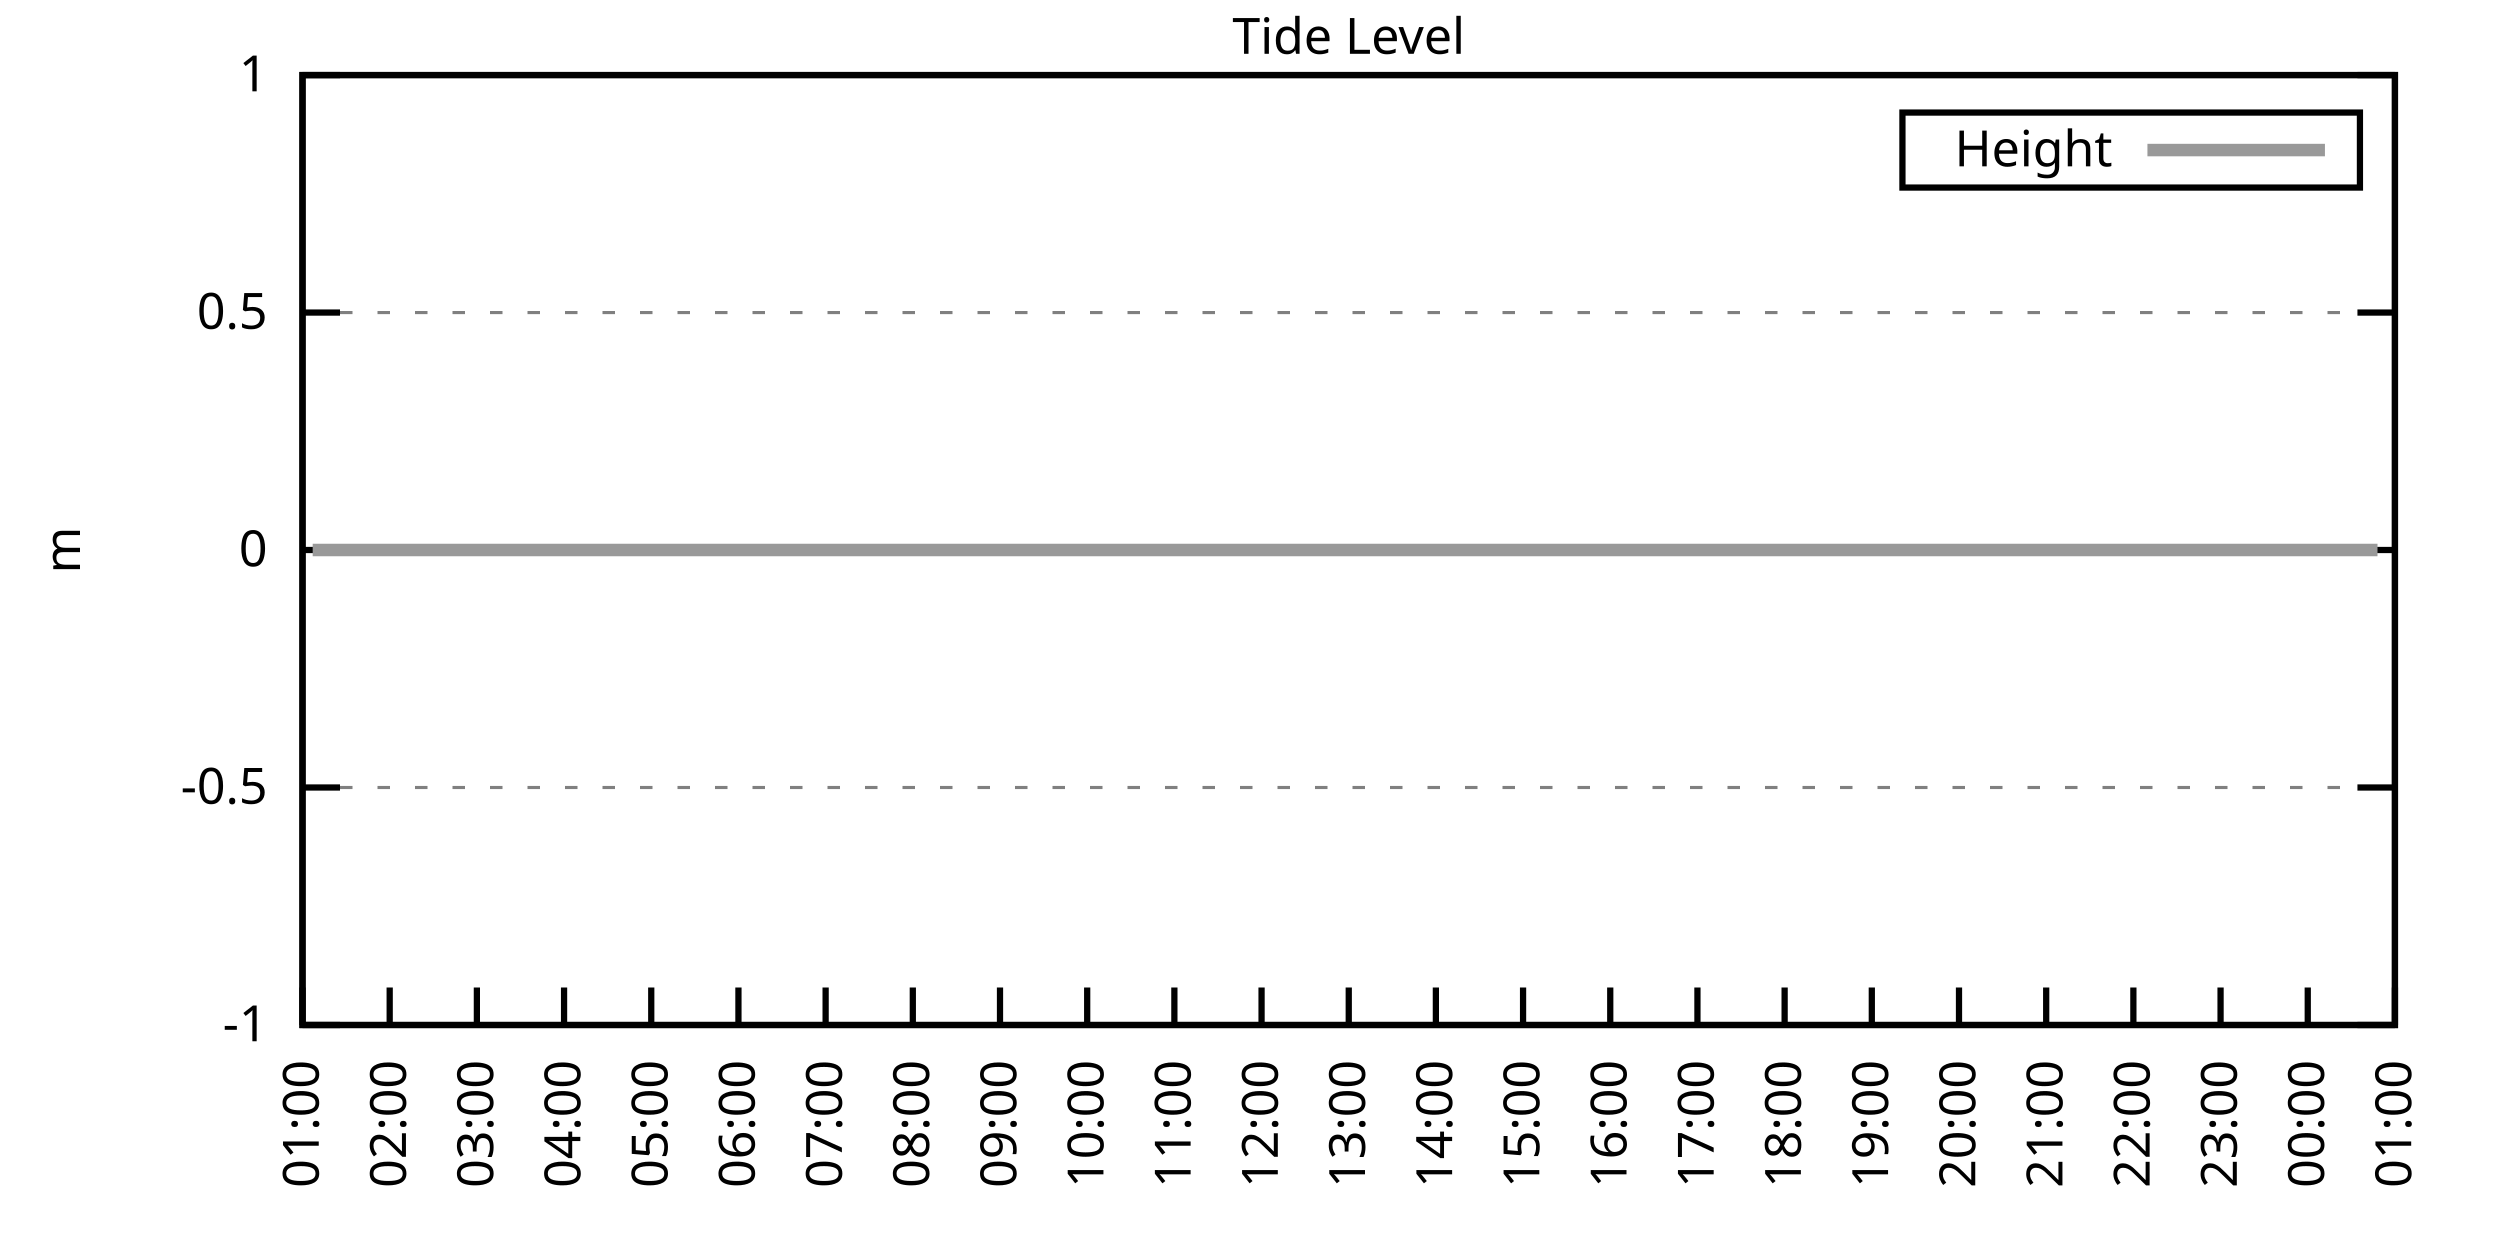
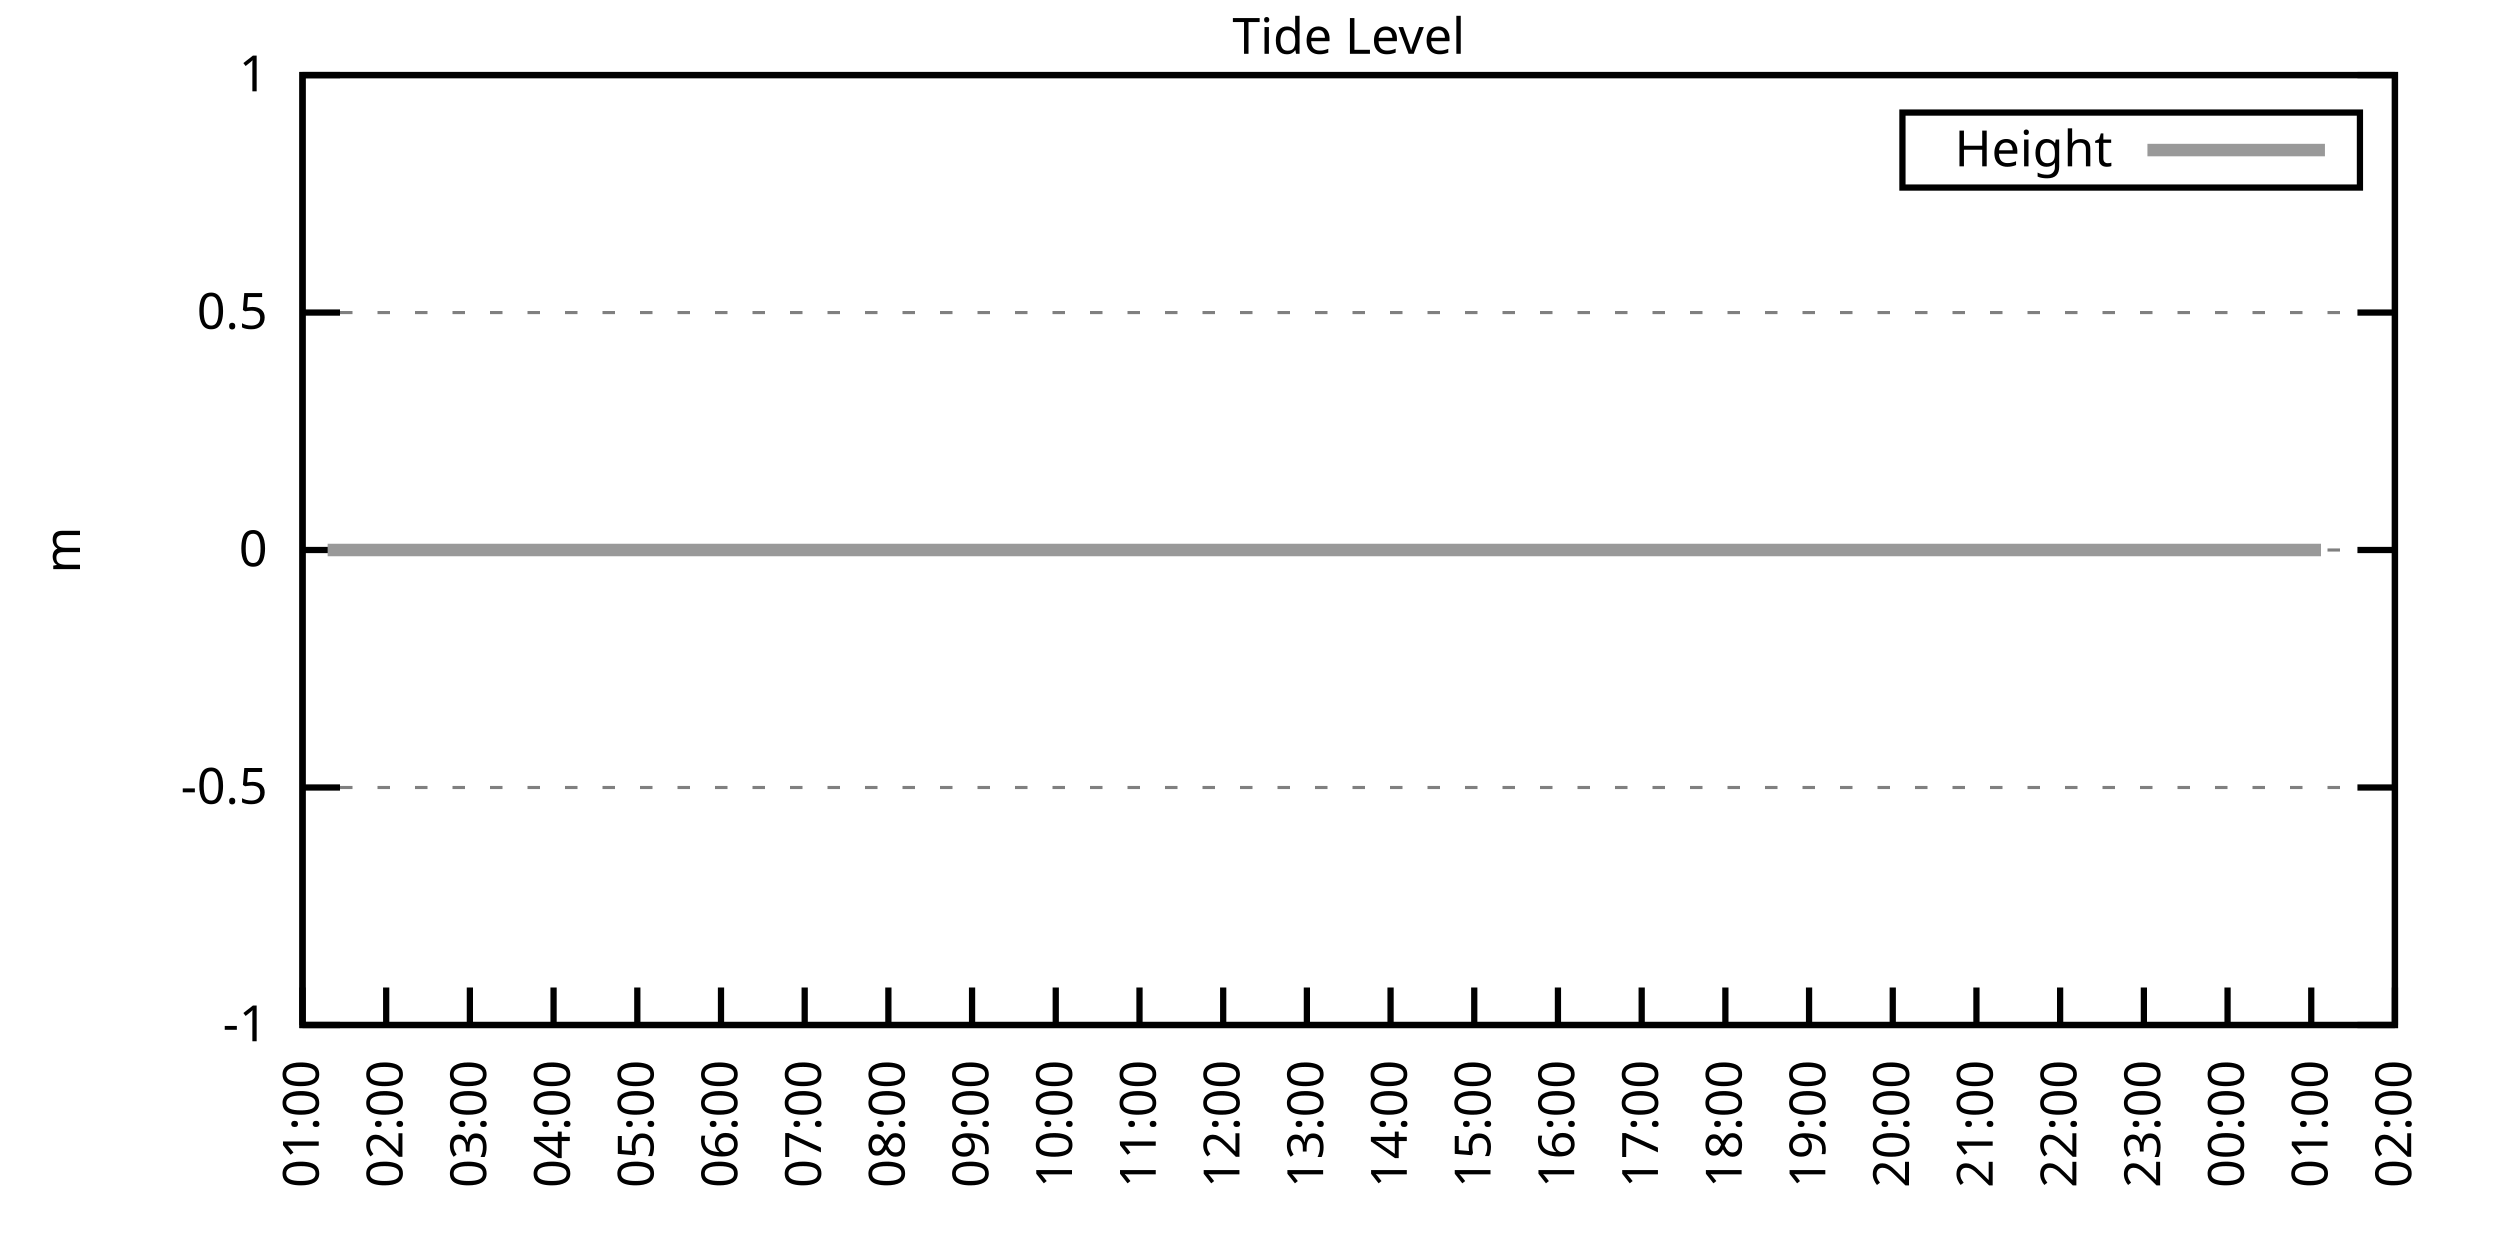
<svg xmlns="http://www.w3.org/2000/svg" xmlns:xlink="http://www.w3.org/1999/xlink" width="400" height="200" viewBox="0 0 400 200">
  <g id="gnuplot_canvas">
    <rect x="0" y="0" width="400" height="200" fill="none" />
    <defs>
      <circle id="gpDot" r="0.5" stroke-width="0.5" stroke="currentColor" />
      <path id="gpPt0" stroke-width="0.333" stroke="currentColor" d="M-1,0 h2 M0,-1 v2" />
      <path id="gpPt1" stroke-width="0.333" stroke="currentColor" d="M-1,-1 L1,1 M1,-1 L-1,1" />
      <path id="gpPt2" stroke-width="0.333" stroke="currentColor" d="M-1,0 L1,0 M0,-1 L0,1 M-1,-1 L1,1 M-1,1 L1,-1" />
      <rect id="gpPt3" stroke-width="0.333" stroke="currentColor" x="-1" y="-1" width="2" height="2" />
      <rect id="gpPt4" stroke-width="0.333" stroke="currentColor" fill="currentColor" x="-1" y="-1" width="2" height="2" />
      <circle id="gpPt5" stroke-width="0.333" stroke="currentColor" cx="0" cy="0" r="1" />
      <use xlink:href="#gpPt5" id="gpPt6" fill="currentColor" stroke="none" />
      <path id="gpPt7" stroke-width="0.333" stroke="currentColor" d="M0,-1.33 L-1.33,0.67 L1.33,0.67 z" />
      <use xlink:href="#gpPt7" id="gpPt8" fill="currentColor" stroke="none" />
      <use xlink:href="#gpPt7" id="gpPt9" stroke="currentColor" transform="rotate(180)" />
      <use xlink:href="#gpPt9" id="gpPt10" fill="currentColor" stroke="none" />
      <use xlink:href="#gpPt3" id="gpPt11" stroke="currentColor" transform="rotate(45)" />
      <use xlink:href="#gpPt11" id="gpPt12" fill="currentColor" stroke="none" />
      <path id="gpPt13" stroke-width="0.333" stroke="currentColor" d="M0,1.330 L1.265,0.411 L0.782,-1.067 L-0.782,-1.076 L-1.265,0.411 z" />
      <use xlink:href="#gpPt13" id="gpPt14" fill="currentColor" stroke="none" />
      <filter id="textbox" filterUnits="objectBoundingBox" x="0" y="0" height="1" width="1">
        <feFlood flood-color="white" flood-opacity="1" result="bgnd" />
        <feComposite in="SourceGraphic" in2="bgnd" operator="atop" />
      </filter>
      <filter id="greybox" filterUnits="objectBoundingBox" x="0" y="0" height="1" width="1">
        <feFlood flood-color="lightgrey" flood-opacity="1" result="grey" />
        <feComposite in="SourceGraphic" in2="grey" operator="atop" />
      </filter>
    </defs>
    <g fill="none" color="white" stroke="currentColor" stroke-width="1.00" stroke-linecap="butt" stroke-linejoin="miter">
</g>
    <g fill="none" color="black" stroke="currentColor" stroke-width="1.00" stroke-linecap="butt" stroke-linejoin="miter">
      <g stroke="none" shape-rendering="crispEdges">
        <polygon fill="rgb(255, 255, 255)" points="48.40,164.00 383.18,164.00 383.18,12.02 48.40,12.02 " />
      </g>
    </g>
    <g fill="none" color="black" stroke="currentColor" stroke-width="1.00" stroke-linecap="butt" stroke-linejoin="miter">
</g>
    <g fill="none" color="black" stroke="black" stroke-width="0.50" stroke-linecap="butt" stroke-linejoin="miter">
</g>
    <g fill="none" color="gray" stroke="currentColor" stroke-width="0.50" stroke-linecap="butt" stroke-linejoin="miter">
      <path stroke="gray" stroke-dasharray="2,4" class="gridline" d="M48.40,164.00 L383.19,164.00  " />
    </g>
    <g fill="none" color="gray" stroke="gray" stroke-width="1.00" stroke-linecap="butt" stroke-linejoin="miter">
</g>
    <g fill="none" color="black" stroke="currentColor" stroke-width="1.00" stroke-linecap="butt" stroke-linejoin="miter">
      <path stroke="black" d="M48.40,164.00 L54.40,164.00 M383.19,164.00 L377.19,164.00  " />
      <g transform="translate(42.80,166.60)" stroke="none" fill="black" font-family="Sans" font-size="8.00" text-anchor="end">
        <text>
          <tspan font-family="Sans">-1</tspan>
        </text>
      </g>
    </g>
    <g fill="none" color="black" stroke="currentColor" stroke-width="1.00" stroke-linecap="butt" stroke-linejoin="miter">
</g>
    <g fill="none" color="black" stroke="black" stroke-width="0.50" stroke-linecap="butt" stroke-linejoin="miter">
</g>
    <g fill="none" color="gray" stroke="currentColor" stroke-width="0.50" stroke-linecap="butt" stroke-linejoin="miter">
      <path stroke="gray" stroke-dasharray="2,4" class="gridline" d="M48.40,126.00 L383.19,126.00  " />
    </g>
    <g fill="none" color="gray" stroke="gray" stroke-width="1.00" stroke-linecap="butt" stroke-linejoin="miter">
</g>
    <g fill="none" color="black" stroke="currentColor" stroke-width="1.00" stroke-linecap="butt" stroke-linejoin="miter">
      <path stroke="black" d="M48.40,126.00 L54.40,126.00 M383.19,126.00 L377.19,126.00  " />
      <g transform="translate(42.80,128.60)" stroke="none" fill="black" font-family="Sans" font-size="8.00" text-anchor="end">
        <text>
          <tspan font-family="Sans">-0.5</tspan>
        </text>
      </g>
    </g>
    <g fill="none" color="black" stroke="currentColor" stroke-width="1.00" stroke-linecap="butt" stroke-linejoin="miter">
</g>
    <g fill="none" color="black" stroke="black" stroke-width="0.50" stroke-linecap="butt" stroke-linejoin="miter">
</g>
    <g fill="none" color="gray" stroke="currentColor" stroke-width="0.50" stroke-linecap="butt" stroke-linejoin="miter">
      <path stroke="gray" stroke-dasharray="2,4" class="gridline" d="M48.40,88.00 L383.19,88.00  " />
    </g>
    <g fill="none" color="gray" stroke="gray" stroke-width="1.00" stroke-linecap="butt" stroke-linejoin="miter">
</g>
    <g fill="none" color="black" stroke="currentColor" stroke-width="1.00" stroke-linecap="butt" stroke-linejoin="miter">
      <path stroke="black" d="M48.40,88.00 L54.40,88.00 M383.19,88.00 L377.19,88.00  " />
      <g transform="translate(42.80,90.60)" stroke="none" fill="black" font-family="Sans" font-size="8.00" text-anchor="end">
        <text>
          <tspan font-family="Sans"> 0</tspan>
        </text>
      </g>
    </g>
    <g fill="none" color="black" stroke="currentColor" stroke-width="1.00" stroke-linecap="butt" stroke-linejoin="miter">
</g>
    <g fill="none" color="black" stroke="black" stroke-width="0.50" stroke-linecap="butt" stroke-linejoin="miter">
</g>
    <g fill="none" color="gray" stroke="currentColor" stroke-width="0.50" stroke-linecap="butt" stroke-linejoin="miter">
      <path stroke="gray" stroke-dasharray="2,4" class="gridline" d="M48.40,50.01 L383.19,50.01  " />
    </g>
    <g fill="none" color="gray" stroke="gray" stroke-width="1.00" stroke-linecap="butt" stroke-linejoin="miter">
</g>
    <g fill="none" color="black" stroke="currentColor" stroke-width="1.00" stroke-linecap="butt" stroke-linejoin="miter">
      <path stroke="black" d="M48.40,50.01 L54.40,50.01 M383.19,50.01 L377.19,50.01  " />
      <g transform="translate(42.80,52.61)" stroke="none" fill="black" font-family="Sans" font-size="8.00" text-anchor="end">
        <text>
          <tspan font-family="Sans"> 0.5</tspan>
        </text>
      </g>
    </g>
    <g fill="none" color="black" stroke="currentColor" stroke-width="1.00" stroke-linecap="butt" stroke-linejoin="miter">
</g>
    <g fill="none" color="black" stroke="black" stroke-width="0.50" stroke-linecap="butt" stroke-linejoin="miter">
</g>
    <g fill="none" color="gray" stroke="currentColor" stroke-width="0.50" stroke-linecap="butt" stroke-linejoin="miter">
      <path stroke="gray" stroke-dasharray="2,4" class="gridline" d="M48.40,12.01 L383.19,12.01  " />
    </g>
    <g fill="none" color="gray" stroke="gray" stroke-width="1.00" stroke-linecap="butt" stroke-linejoin="miter">
</g>
    <g fill="none" color="black" stroke="currentColor" stroke-width="1.00" stroke-linecap="butt" stroke-linejoin="miter">
      <path stroke="black" d="M48.40,12.01 L54.40,12.01 M383.19,12.01 L377.19,12.01  " />
      <g transform="translate(42.80,14.61)" stroke="none" fill="black" font-family="Sans" font-size="8.00" text-anchor="end">
        <text>
          <tspan font-family="Sans"> 1</tspan>
        </text>
      </g>
    </g>
    <g fill="none" color="black" stroke="currentColor" stroke-width="1.00" stroke-linecap="butt" stroke-linejoin="miter">
      <path stroke="black" d="M48.40,164.00 L48.40,158.00  " />
      <g transform="translate(51.00,169.60) rotate(270.00)" stroke="none" fill="black" font-family="Sans" font-size="8.00" text-anchor="end">
        <text>
          <tspan font-family="Sans">01:00</tspan>
        </text>
      </g>
    </g>
    <g fill="none" color="black" stroke="currentColor" stroke-width="1.00" stroke-linecap="butt" stroke-linejoin="miter">
-       <path stroke="black" d="M62.35,164.00 L62.35,158.00  " />
-       <g transform="translate(64.95,169.60) rotate(270.00)" stroke="none" fill="black" font-family="Sans" font-size="8.00" text-anchor="end">
+       <path stroke="black" d="M61.79,164.00 L61.79,158.00  " />
+       <g transform="translate(64.39,169.60) rotate(270.00)" stroke="none" fill="black" font-family="Sans" font-size="8.00" text-anchor="end">
        <text>
          <tspan font-family="Sans">02:00</tspan>
        </text>
      </g>
    </g>
    <g fill="none" color="black" stroke="currentColor" stroke-width="1.00" stroke-linecap="butt" stroke-linejoin="miter">
-       <path stroke="black" d="M76.30,164.00 L76.30,158.00  " />
-       <g transform="translate(78.90,169.60) rotate(270.00)" stroke="none" fill="black" font-family="Sans" font-size="8.00" text-anchor="end">
+       <path stroke="black" d="M75.18,164.00 L75.18,158.00  " />
+       <g transform="translate(77.78,169.60) rotate(270.00)" stroke="none" fill="black" font-family="Sans" font-size="8.00" text-anchor="end">
        <text>
          <tspan font-family="Sans">03:00</tspan>
        </text>
      </g>
    </g>
    <g fill="none" color="black" stroke="currentColor" stroke-width="1.00" stroke-linecap="butt" stroke-linejoin="miter">
-       <path stroke="black" d="M90.25,164.00 L90.25,158.00  " />
-       <g transform="translate(92.85,169.60) rotate(270.00)" stroke="none" fill="black" font-family="Sans" font-size="8.00" text-anchor="end">
+       <path stroke="black" d="M88.57,164.00 L88.57,158.00  " />
+       <g transform="translate(91.17,169.60) rotate(270.00)" stroke="none" fill="black" font-family="Sans" font-size="8.00" text-anchor="end">
        <text>
          <tspan font-family="Sans">04:00</tspan>
        </text>
      </g>
    </g>
    <g fill="none" color="black" stroke="currentColor" stroke-width="1.00" stroke-linecap="butt" stroke-linejoin="miter">
-       <path stroke="black" d="M104.20,164.00 L104.20,158.00  " />
-       <g transform="translate(106.80,169.60) rotate(270.00)" stroke="none" fill="black" font-family="Sans" font-size="8.00" text-anchor="end">
+       <path stroke="black" d="M101.97,164.00 L101.97,158.00  " />
+       <g transform="translate(104.57,169.60) rotate(270.00)" stroke="none" fill="black" font-family="Sans" font-size="8.00" text-anchor="end">
        <text>
          <tspan font-family="Sans">05:00</tspan>
        </text>
      </g>
    </g>
    <g fill="none" color="black" stroke="currentColor" stroke-width="1.00" stroke-linecap="butt" stroke-linejoin="miter">
-       <path stroke="black" d="M118.15,164.00 L118.15,158.00  " />
-       <g transform="translate(120.75,169.60) rotate(270.00)" stroke="none" fill="black" font-family="Sans" font-size="8.00" text-anchor="end">
+       <path stroke="black" d="M115.36,164.00 L115.36,158.00  " />
+       <g transform="translate(117.96,169.60) rotate(270.00)" stroke="none" fill="black" font-family="Sans" font-size="8.00" text-anchor="end">
        <text>
          <tspan font-family="Sans">06:00</tspan>
        </text>
      </g>
    </g>
    <g fill="none" color="black" stroke="currentColor" stroke-width="1.00" stroke-linecap="butt" stroke-linejoin="miter">
-       <path stroke="black" d="M132.10,164.00 L132.10,158.00  " />
-       <g transform="translate(134.70,169.60) rotate(270.00)" stroke="none" fill="black" font-family="Sans" font-size="8.00" text-anchor="end">
+       <path stroke="black" d="M128.75,164.00 L128.75,158.00  " />
+       <g transform="translate(131.35,169.60) rotate(270.00)" stroke="none" fill="black" font-family="Sans" font-size="8.00" text-anchor="end">
        <text>
          <tspan font-family="Sans">07:00</tspan>
        </text>
      </g>
    </g>
    <g fill="none" color="black" stroke="currentColor" stroke-width="1.00" stroke-linecap="butt" stroke-linejoin="miter">
-       <path stroke="black" d="M146.05,164.00 L146.05,158.00  " />
-       <g transform="translate(148.65,169.60) rotate(270.00)" stroke="none" fill="black" font-family="Sans" font-size="8.00" text-anchor="end">
+       <path stroke="black" d="M142.14,164.00 L142.14,158.00  " />
+       <g transform="translate(144.74,169.60) rotate(270.00)" stroke="none" fill="black" font-family="Sans" font-size="8.00" text-anchor="end">
        <text>
          <tspan font-family="Sans">08:00</tspan>
        </text>
      </g>
    </g>
    <g fill="none" color="black" stroke="currentColor" stroke-width="1.00" stroke-linecap="butt" stroke-linejoin="miter">
-       <path stroke="black" d="M160.00,164.00 L160.00,158.00  " />
-       <g transform="translate(162.60,169.60) rotate(270.00)" stroke="none" fill="black" font-family="Sans" font-size="8.00" text-anchor="end">
+       <path stroke="black" d="M155.53,164.00 L155.53,158.00  " />
+       <g transform="translate(158.13,169.60) rotate(270.00)" stroke="none" fill="black" font-family="Sans" font-size="8.00" text-anchor="end">
        <text>
          <tspan font-family="Sans">09:00</tspan>
        </text>
      </g>
    </g>
    <g fill="none" color="black" stroke="currentColor" stroke-width="1.00" stroke-linecap="butt" stroke-linejoin="miter">
-       <path stroke="black" d="M173.95,164.00 L173.95,158.00  " />
-       <g transform="translate(176.55,169.60) rotate(270.00)" stroke="none" fill="black" font-family="Sans" font-size="8.00" text-anchor="end">
+       <path stroke="black" d="M168.92,164.00 L168.92,158.00  " />
+       <g transform="translate(171.52,169.60) rotate(270.00)" stroke="none" fill="black" font-family="Sans" font-size="8.00" text-anchor="end">
        <text>
          <tspan font-family="Sans">10:00</tspan>
        </text>
      </g>
    </g>
    <g fill="none" color="black" stroke="currentColor" stroke-width="1.00" stroke-linecap="butt" stroke-linejoin="miter">
-       <path stroke="black" d="M187.90,164.00 L187.90,158.00  " />
-       <g transform="translate(190.50,169.60) rotate(270.00)" stroke="none" fill="black" font-family="Sans" font-size="8.00" text-anchor="end">
+       <path stroke="black" d="M182.32,164.00 L182.32,158.00  " />
+       <g transform="translate(184.92,169.60) rotate(270.00)" stroke="none" fill="black" font-family="Sans" font-size="8.00" text-anchor="end">
        <text>
          <tspan font-family="Sans">11:00</tspan>
        </text>
      </g>
    </g>
    <g fill="none" color="black" stroke="currentColor" stroke-width="1.00" stroke-linecap="butt" stroke-linejoin="miter">
-       <path stroke="black" d="M201.85,164.00 L201.85,158.00  " />
-       <g transform="translate(204.45,169.60) rotate(270.00)" stroke="none" fill="black" font-family="Sans" font-size="8.00" text-anchor="end">
+       <path stroke="black" d="M195.71,164.00 L195.71,158.00  " />
+       <g transform="translate(198.31,169.60) rotate(270.00)" stroke="none" fill="black" font-family="Sans" font-size="8.00" text-anchor="end">
        <text>
          <tspan font-family="Sans">12:00</tspan>
        </text>
      </g>
    </g>
    <g fill="none" color="black" stroke="currentColor" stroke-width="1.00" stroke-linecap="butt" stroke-linejoin="miter">
-       <path stroke="black" d="M215.80,164.00 L215.80,158.00  " />
-       <g transform="translate(218.40,169.60) rotate(270.00)" stroke="none" fill="black" font-family="Sans" font-size="8.00" text-anchor="end">
+       <path stroke="black" d="M209.10,164.00 L209.10,158.00  " />
+       <g transform="translate(211.70,169.60) rotate(270.00)" stroke="none" fill="black" font-family="Sans" font-size="8.00" text-anchor="end">
        <text>
          <tspan font-family="Sans">13:00</tspan>
        </text>
      </g>
    </g>
    <g fill="none" color="black" stroke="currentColor" stroke-width="1.00" stroke-linecap="butt" stroke-linejoin="miter">
-       <path stroke="black" d="M229.74,164.00 L229.74,158.00  " />
-       <g transform="translate(232.34,169.60) rotate(270.00)" stroke="none" fill="black" font-family="Sans" font-size="8.00" text-anchor="end">
+       <path stroke="black" d="M222.49,164.00 L222.49,158.00  " />
+       <g transform="translate(225.09,169.60) rotate(270.00)" stroke="none" fill="black" font-family="Sans" font-size="8.00" text-anchor="end">
        <text>
          <tspan font-family="Sans">14:00</tspan>
        </text>
      </g>
    </g>
    <g fill="none" color="black" stroke="currentColor" stroke-width="1.00" stroke-linecap="butt" stroke-linejoin="miter">
-       <path stroke="black" d="M243.69,164.00 L243.69,158.00  " />
-       <g transform="translate(246.29,169.60) rotate(270.00)" stroke="none" fill="black" font-family="Sans" font-size="8.00" text-anchor="end">
+       <path stroke="black" d="M235.88,164.00 L235.88,158.00  " />
+       <g transform="translate(238.48,169.60) rotate(270.00)" stroke="none" fill="black" font-family="Sans" font-size="8.00" text-anchor="end">
        <text>
          <tspan font-family="Sans">15:00</tspan>
        </text>
      </g>
    </g>
    <g fill="none" color="black" stroke="currentColor" stroke-width="1.00" stroke-linecap="butt" stroke-linejoin="miter">
-       <path stroke="black" d="M257.64,164.00 L257.64,158.00  " />
-       <g transform="translate(260.24,169.60) rotate(270.00)" stroke="none" fill="black" font-family="Sans" font-size="8.00" text-anchor="end">
+       <path stroke="black" d="M249.27,164.00 L249.27,158.00  " />
+       <g transform="translate(251.87,169.60) rotate(270.00)" stroke="none" fill="black" font-family="Sans" font-size="8.00" text-anchor="end">
        <text>
          <tspan font-family="Sans">16:00</tspan>
        </text>
      </g>
    </g>
    <g fill="none" color="black" stroke="currentColor" stroke-width="1.00" stroke-linecap="butt" stroke-linejoin="miter">
-       <path stroke="black" d="M271.59,164.00 L271.59,158.00  " />
-       <g transform="translate(274.19,169.60) rotate(270.00)" stroke="none" fill="black" font-family="Sans" font-size="8.00" text-anchor="end">
+       <path stroke="black" d="M262.67,164.00 L262.67,158.00  " />
+       <g transform="translate(265.27,169.60) rotate(270.00)" stroke="none" fill="black" font-family="Sans" font-size="8.00" text-anchor="end">
        <text>
          <tspan font-family="Sans">17:00</tspan>
        </text>
      </g>
    </g>
    <g fill="none" color="black" stroke="currentColor" stroke-width="1.00" stroke-linecap="butt" stroke-linejoin="miter">
-       <path stroke="black" d="M285.54,164.00 L285.54,158.00  " />
-       <g transform="translate(288.14,169.60) rotate(270.00)" stroke="none" fill="black" font-family="Sans" font-size="8.00" text-anchor="end">
+       <path stroke="black" d="M276.06,164.00 L276.06,158.00  " />
+       <g transform="translate(278.66,169.60) rotate(270.00)" stroke="none" fill="black" font-family="Sans" font-size="8.00" text-anchor="end">
        <text>
          <tspan font-family="Sans">18:00</tspan>
        </text>
      </g>
    </g>
    <g fill="none" color="black" stroke="currentColor" stroke-width="1.00" stroke-linecap="butt" stroke-linejoin="miter">
-       <path stroke="black" d="M299.49,164.00 L299.49,158.00  " />
-       <g transform="translate(302.09,169.60) rotate(270.00)" stroke="none" fill="black" font-family="Sans" font-size="8.00" text-anchor="end">
+       <path stroke="black" d="M289.45,164.00 L289.45,158.00  " />
+       <g transform="translate(292.05,169.60) rotate(270.00)" stroke="none" fill="black" font-family="Sans" font-size="8.00" text-anchor="end">
        <text>
          <tspan font-family="Sans">19:00</tspan>
        </text>
      </g>
    </g>
    <g fill="none" color="black" stroke="currentColor" stroke-width="1.00" stroke-linecap="butt" stroke-linejoin="miter">
-       <path stroke="black" d="M313.44,164.00 L313.44,158.00  " />
-       <g transform="translate(316.04,169.60) rotate(270.00)" stroke="none" fill="black" font-family="Sans" font-size="8.00" text-anchor="end">
+       <path stroke="black" d="M302.84,164.00 L302.84,158.00  " />
+       <g transform="translate(305.44,169.60) rotate(270.00)" stroke="none" fill="black" font-family="Sans" font-size="8.00" text-anchor="end">
        <text>
          <tspan font-family="Sans">20:00</tspan>
        </text>
      </g>
    </g>
    <g fill="none" color="black" stroke="currentColor" stroke-width="1.00" stroke-linecap="butt" stroke-linejoin="miter">
-       <path stroke="black" d="M327.39,164.00 L327.39,158.00  " />
-       <g transform="translate(329.99,169.60) rotate(270.00)" stroke="none" fill="black" font-family="Sans" font-size="8.00" text-anchor="end">
+       <path stroke="black" d="M316.23,164.00 L316.23,158.00  " />
+       <g transform="translate(318.83,169.60) rotate(270.00)" stroke="none" fill="black" font-family="Sans" font-size="8.00" text-anchor="end">
        <text>
          <tspan font-family="Sans">21:00</tspan>
        </text>
      </g>
    </g>
    <g fill="none" color="black" stroke="currentColor" stroke-width="1.00" stroke-linecap="butt" stroke-linejoin="miter">
-       <path stroke="black" d="M341.34,164.00 L341.34,158.00  " />
-       <g transform="translate(343.94,169.60) rotate(270.00)" stroke="none" fill="black" font-family="Sans" font-size="8.00" text-anchor="end">
+       <path stroke="black" d="M329.62,164.00 L329.62,158.00  " />
+       <g transform="translate(332.22,169.60) rotate(270.00)" stroke="none" fill="black" font-family="Sans" font-size="8.00" text-anchor="end">
        <text>
          <tspan font-family="Sans">22:00</tspan>
        </text>
      </g>
    </g>
    <g fill="none" color="black" stroke="currentColor" stroke-width="1.00" stroke-linecap="butt" stroke-linejoin="miter">
-       <path stroke="black" d="M355.29,164.00 L355.29,158.00  " />
-       <g transform="translate(357.89,169.60) rotate(270.00)" stroke="none" fill="black" font-family="Sans" font-size="8.00" text-anchor="end">
+       <path stroke="black" d="M343.02,164.00 L343.02,158.00  " />
+       <g transform="translate(345.62,169.60) rotate(270.00)" stroke="none" fill="black" font-family="Sans" font-size="8.00" text-anchor="end">
        <text>
          <tspan font-family="Sans">23:00</tspan>
        </text>
      </g>
    </g>
    <g fill="none" color="black" stroke="currentColor" stroke-width="1.00" stroke-linecap="butt" stroke-linejoin="miter">
-       <path stroke="black" d="M369.24,164.00 L369.24,158.00  " />
-       <g transform="translate(371.84,169.60) rotate(270.00)" stroke="none" fill="black" font-family="Sans" font-size="8.00" text-anchor="end">
+       <path stroke="black" d="M356.41,164.00 L356.41,158.00  " />
+       <g transform="translate(359.01,169.60) rotate(270.00)" stroke="none" fill="black" font-family="Sans" font-size="8.00" text-anchor="end">
        <text>
          <tspan font-family="Sans">00:00</tspan>
+         </text>
+       </g>
+     </g>
+     <g fill="none" color="black" stroke="currentColor" stroke-width="1.00" stroke-linecap="butt" stroke-linejoin="miter">
+       <path stroke="black" d="M369.80,164.00 L369.80,158.00  " />
+       <g transform="translate(372.40,169.60) rotate(270.00)" stroke="none" fill="black" font-family="Sans" font-size="8.00" text-anchor="end">
+         <text>
+           <tspan font-family="Sans">01:00</tspan>
        </text>
      </g>
    </g>
    <g fill="none" color="black" stroke="currentColor" stroke-width="1.00" stroke-linecap="butt" stroke-linejoin="miter">
      <path stroke="black" d="M383.19,164.00 L383.19,158.00  " />
      <g transform="translate(385.79,169.60) rotate(270.00)" stroke="none" fill="black" font-family="Sans" font-size="8.00" text-anchor="end">
        <text>
-           <tspan font-family="Sans">01:00</tspan>
+           <tspan font-family="Sans">02:00</tspan>
        </text>
      </g>
    </g>
    <g fill="none" color="black" stroke="currentColor" stroke-width="1.00" stroke-linecap="butt" stroke-linejoin="miter">
</g>
    <g fill="none" color="black" stroke="currentColor" stroke-width="1.00" stroke-linecap="butt" stroke-linejoin="miter">
      <path stroke="black" d="M48.40,12.01 L48.40,164.00 L383.19,164.00 L383.19,12.01 L48.40,12.01 Z  " />
    </g>
    <g fill="none" color="black" stroke="currentColor" stroke-width="1.00" stroke-linecap="butt" stroke-linejoin="miter">
</g>
    <g fill="none" color="black" stroke="currentColor" stroke-width="1.00" stroke-linecap="butt" stroke-linejoin="miter">
      <path stroke="black" d="M304.39,30.01 L304.39,18.01 L377.59,18.01 L377.59,30.01 L304.39,30.01 Z  " />
    </g>
    <g id="Tide_level_plot_1">
      <g fill="none" color="white" stroke="black" stroke-width="2.00" stroke-linecap="butt" stroke-linejoin="miter">
</g>
      <g fill="none" color="black" stroke="currentColor" stroke-width="2.00" stroke-linecap="butt" stroke-linejoin="miter">
        <g transform="translate(337.99,26.61)" stroke="none" fill="black" font-family="Sans" font-size="8.00" text-anchor="end">
          <text>
            <tspan font-family="Sans">Height</tspan>
          </text>
        </g>
      </g>
      <g fill="none" color="black" stroke="currentColor" stroke-width="2.00" stroke-linecap="butt" stroke-linejoin="miter">
-         <path stroke="rgb(153, 153, 153)" d="M343.59,24.01 L371.99,24.01 M50.03,88.00 L52.58,88.00 L55.14,88.00 L57.23,88.00 L59.56,88.00 L62.12,88.00   L64.44,88.00 L66.77,88.00 L68.63,88.00 L70.95,88.00 L73.28,88.00 L75.83,88.00 L78.16,88.00 L80.48,88.00   L82.81,88.00 L85.13,88.00 L87.46,88.00 L89.78,88.00 L91.88,88.00 L94.20,88.00 L96.76,88.00 L99.08,88.00   L101.64,88.00 L103.73,88.00 L106.29,88.00 L108.38,88.00 L110.94,88.00 L112.80,88.00 L115.59,88.00 L117.92,88.00   L120.24,88.00 L122.33,88.00 L124.66,88.00 L126.98,88.00 L129.54,88.00 L131.63,88.00 L134.19,88.00 L136.51,88.00   L138.61,88.00 L141.16,88.00 L143.49,88.00 L145.81,88.00 L147.91,88.00 L150.23,88.00 L152.56,88.00 L155.11,88.00   L157.21,88.00 L159.53,88.00 L162.09,88.00 L164.41,88.00 L166.74,88.00 L168.83,88.00 L171.16,88.00 L173.48,88.00   L175.81,88.00 L177.90,88.00 L180.46,88.00 L182.78,88.00 L185.34,88.00 L187.20,88.00 L189.76,88.00 L191.85,88.00   L194.41,88.00 L196.50,88.00 L199.06,88.00 L201.61,88.00 L203.94,88.00 L206.03,88.00 L208.59,88.00 L210.91,88.00   L213.01,88.00 L215.33,88.00 L217.42,88.00 L219.98,88.00 L222.30,88.00 L224.63,88.00 L227.19,88.00 L229.28,88.00   L231.84,88.00 L233.70,88.00 L236.49,88.00 L238.58,88.00 L241.14,88.00 L243.23,88.00 L245.79,88.00 L247.65,88.00   L250.20,88.00 L252.53,88.00 L255.09,88.00 L257.18,88.00 L259.27,88.00 L262.06,88.00 L264.15,88.00 L266.71,88.00   L268.80,88.00 L271.13,88.00 L273.69,88.00 L275.78,88.00 L278.10,88.00 L280.66,88.00 L282.75,88.00 L285.08,88.00   L287.64,88.00 L289.96,88.00 L292.05,88.00 L294.61,88.00 L296.70,88.00 L299.03,88.00 L301.35,88.00 L303.91,88.00   L306.00,88.00 L308.33,88.00 L310.88,88.00 L312.98,88.00 L315.30,88.00 L317.86,88.00 L319.95,88.00 L322.28,88.00   L324.83,88.00 L327.16,88.00 L329.25,88.00 L331.81,88.00 L333.67,88.00 L336.23,88.00 L338.55,88.00 L340.88,88.00   L342.97,88.00 L345.53,88.00 L348.08,88.00 L349.94,88.00 L352.50,88.00 L355.06,88.00 L356.92,88.00 L359.71,88.00   L361.80,88.00 L364.13,88.00 L366.68,88.00 L368.78,88.00 L371.33,88.00 L373.19,88.00 L375.52,88.00 L378.08,88.00   L380.40,88.00  " />
+         <path stroke="rgb(153, 153, 153)" d="M343.59,24.01 L371.99,24.01 M52.42,88.00 L54.87,88.00 L56.88,88.00 L59.11,88.00 L61.57,88.00 L63.80,88.00   L66.03,88.00 L67.82,88.00 L70.05,88.00 L72.28,88.00 L74.74,88.00 L76.97,88.00 L79.20,88.00 L81.43,88.00   L83.66,88.00 L85.90,88.00 L88.13,88.00 L90.14,88.00 L92.37,88.00 L94.82,88.00 L97.06,88.00 L99.51,88.00   L101.52,88.00 L103.98,88.00 L105.98,88.00 L108.44,88.00 L110.22,88.00 L112.90,88.00 L115.13,88.00 L117.37,88.00   L119.38,88.00 L121.61,88.00 L123.84,88.00 L126.29,88.00 L128.30,88.00 L130.76,88.00 L132.99,88.00 L135.00,88.00   L137.45,88.00 L139.69,88.00 L141.92,88.00 L143.93,88.00 L146.16,88.00 L148.39,88.00 L150.85,88.00 L152.85,88.00   L155.09,88.00 L157.54,88.00 L159.77,88.00 L162.01,88.00 L164.01,88.00 L166.25,88.00 L168.48,88.00 L170.71,88.00   L172.72,88.00 L175.17,88.00 L177.41,88.00 L179.86,88.00 L181.65,88.00 L184.10,88.00 L186.11,88.00 L188.57,88.00   L190.57,88.00 L193.03,88.00 L195.48,88.00 L197.72,88.00 L199.73,88.00 L202.18,88.00 L204.41,88.00 L206.42,88.00   L208.65,88.00 L210.66,88.00 L213.12,88.00 L215.35,88.00 L217.58,88.00 L220.04,88.00 L222.04,88.00 L224.50,88.00   L226.29,88.00 L228.96,88.00 L230.97,88.00 L233.43,88.00 L235.44,88.00 L237.89,88.00 L239.68,88.00 L242.13,88.00   L244.36,88.00 L246.82,88.00 L248.83,88.00 L250.84,88.00 L253.51,88.00 L255.52,88.00 L257.98,88.00 L259.99,88.00   L262.22,88.00 L264.67,88.00 L266.68,88.00 L268.92,88.00 L271.37,88.00 L273.38,88.00 L275.61,88.00 L278.07,88.00   L280.30,88.00 L282.31,88.00 L284.76,88.00 L286.77,88.00 L289.00,88.00 L291.23,88.00 L293.69,88.00 L295.70,88.00   L297.93,88.00 L300.39,88.00 L302.39,88.00 L304.63,88.00 L307.08,88.00 L309.09,88.00 L311.32,88.00 L313.78,88.00   L316.01,88.00 L318.02,88.00 L320.47,88.00 L322.26,88.00 L324.71,88.00 L326.95,88.00 L329.18,88.00 L331.19,88.00   L333.64,88.00 L336.10,88.00 L337.88,88.00 L340.34,88.00 L342.79,88.00 L344.58,88.00 L347.26,88.00 L349.26,88.00   L351.50,88.00 L353.95,88.00 L355.96,88.00 L358.42,88.00 L360.20,88.00 L362.43,88.00 L364.89,88.00 L367.12,88.00   L369.35,88.00 L371.36,88.00  " />
      </g>
    </g>
    <g fill="none" color="black" stroke="currentColor" stroke-width="2.00" stroke-linecap="butt" stroke-linejoin="miter">
</g>
    <g fill="none" color="black" stroke="black" stroke-width="1.00" stroke-linecap="butt" stroke-linejoin="miter">
</g>
    <g fill="none" color="black" stroke="currentColor" stroke-width="1.00" stroke-linecap="butt" stroke-linejoin="miter">
      <path stroke="black" d="M48.40,12.01 L48.40,164.00 L383.19,164.00 L383.19,12.01 L48.40,12.01 Z  " />
      <g transform="translate(12.80,88.01) rotate(270.00)" stroke="none" fill="black" font-family="Sans" font-size="8.00" text-anchor="middle">
        <text>
          <tspan font-family="Sans">m</tspan>
        </text>
      </g>
    </g>
    <g fill="none" color="black" stroke="currentColor" stroke-width="1.00" stroke-linecap="butt" stroke-linejoin="miter">
</g>
    <g fill="none" color="black" stroke="currentColor" stroke-width="1.00" stroke-linecap="butt" stroke-linejoin="miter">
      <g transform="translate(215.79,8.61)" stroke="none" fill="black" font-family="Sans" font-size="8.00" text-anchor="middle">
        <text>
          <tspan font-family="Sans">Tide Level</tspan>
        </text>
      </g>
    </g>
    <g fill="none" color="black" stroke="currentColor" stroke-width="1.00" stroke-linecap="butt" stroke-linejoin="miter">
</g>
  </g>
</svg>
